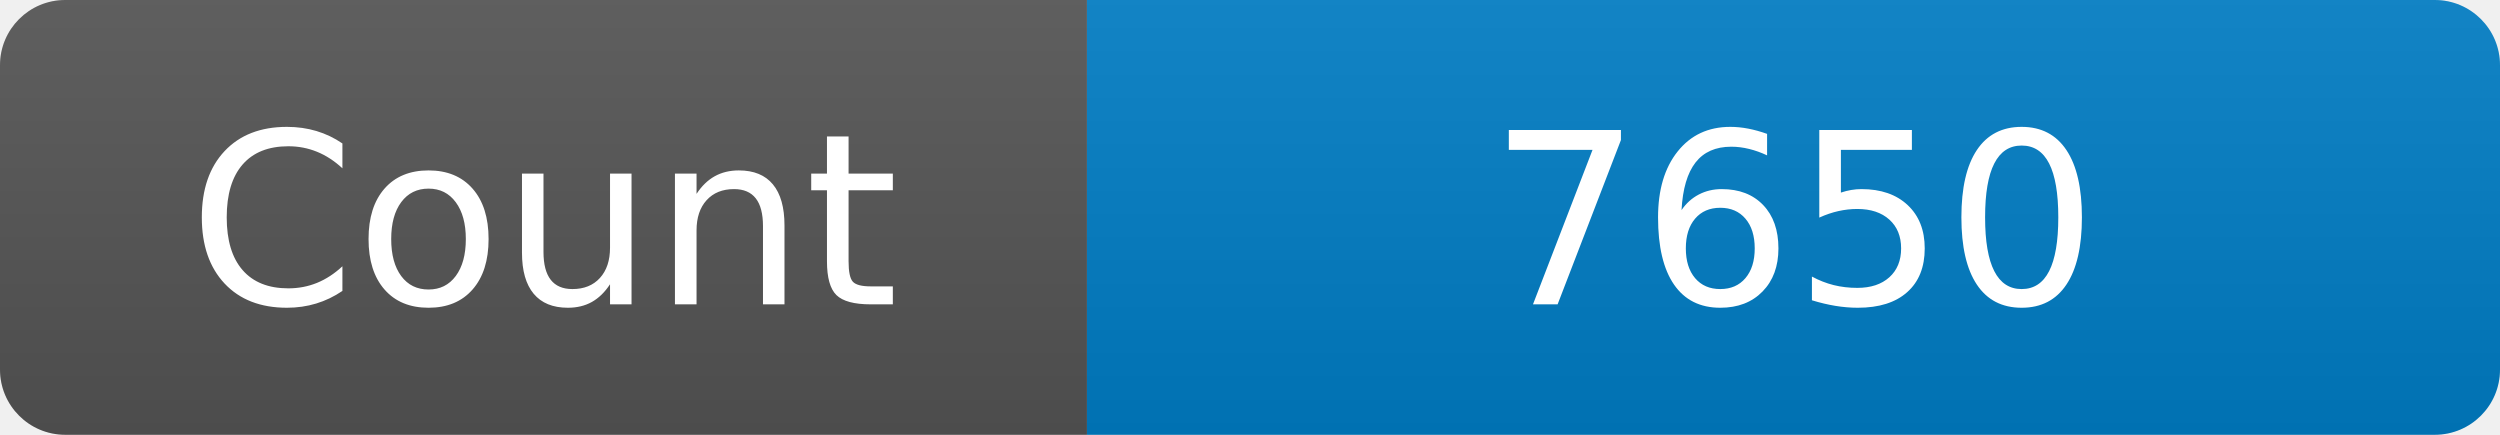
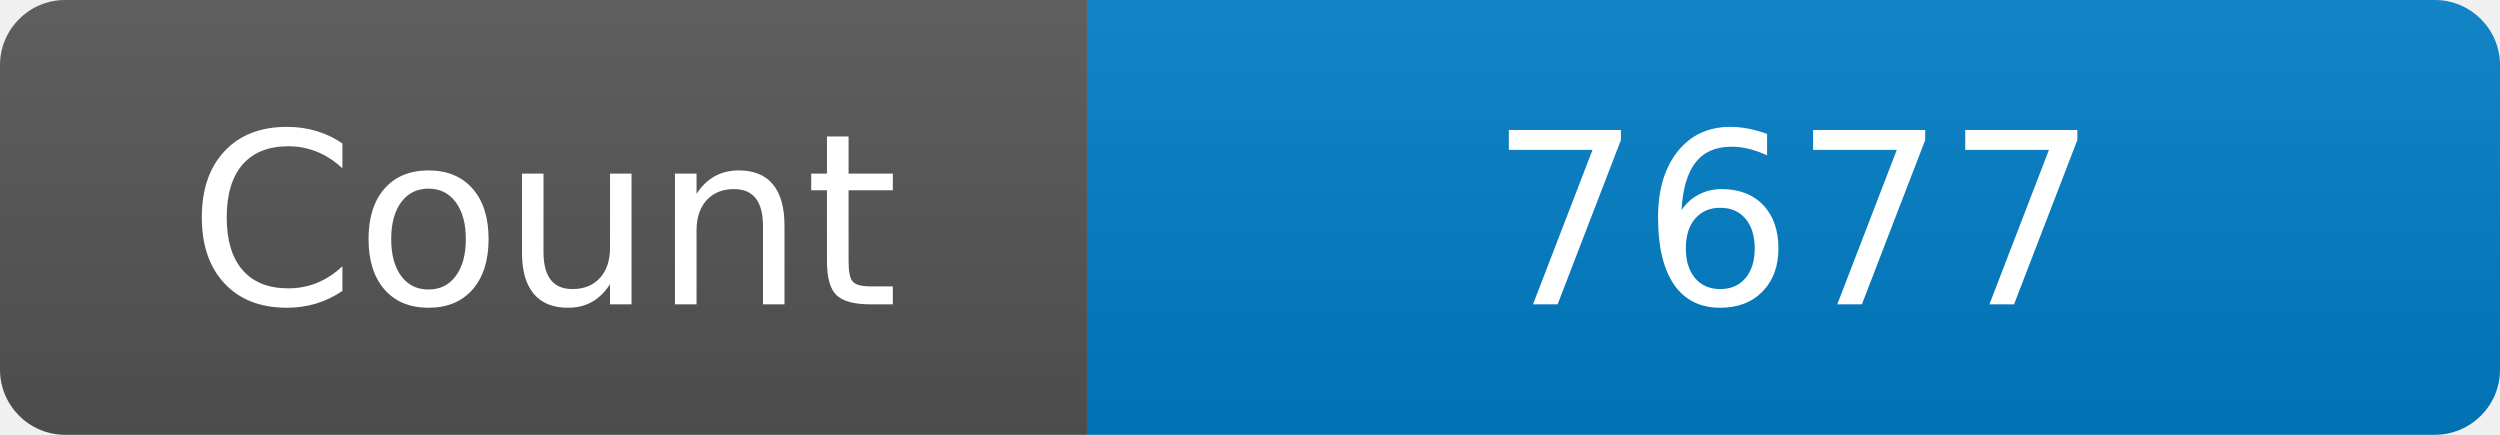
<svg xmlns="http://www.w3.org/2000/svg" width="115" height="20" role="img" aria-label="Maintained?: yes">
  <linearGradient id="s" x2="0" y2="100%">
    <stop offset="0" stop-color="#bbb" stop-opacity=".1" />
    <stop offset="1" stop-opacity=".1" />
  </linearGradient>
  <clipPath id="r">
    <rect width="115" height="20" rx="3" fill="#fff" />
  </clipPath>
  <g clip-path="url(#r)">
    <rect width="50" height="20" fill="#555" />
    <rect x="50" width="160" height="20" fill="#007ec6" />
    <rect width="115" height="20" fill="url(#s)" />
  </g>
  <g fill="#fff" text-anchor="middle" font-family="Verdana,Geneva,DejaVu Sans,sans-serif" font-size="110">
    <text x="250" y="140" transform="scale(.1)" fill="#fff">Count</text>
-     <text x="825" y="140" transform="scale(.1)" fill="#fff">7650</text>
+     <text x="825" y="140" transform="scale(.1)" fill="#fff">7677</text>
  </g>
</svg>
